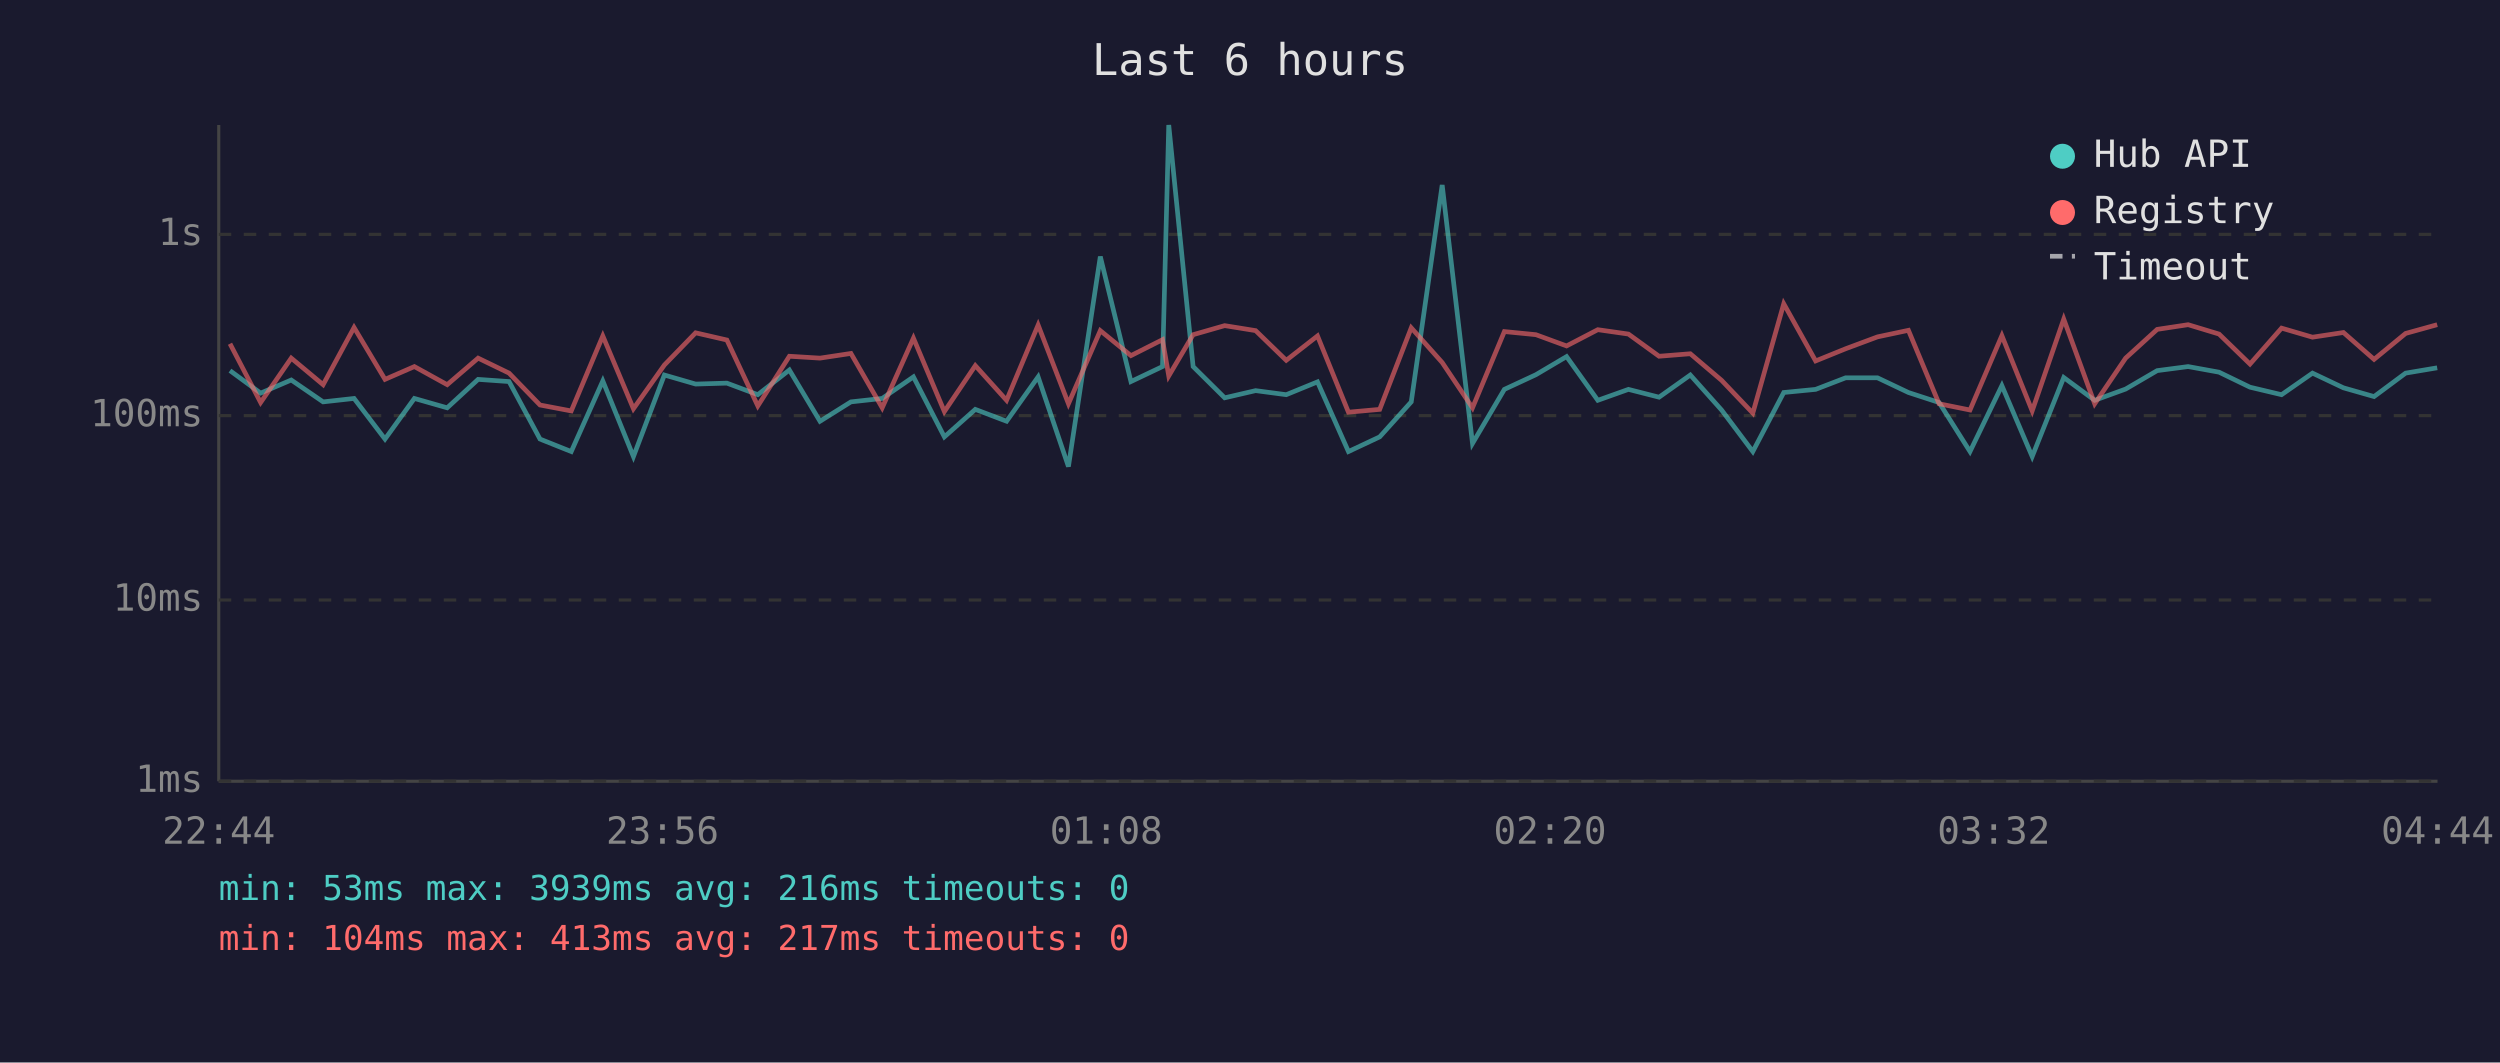
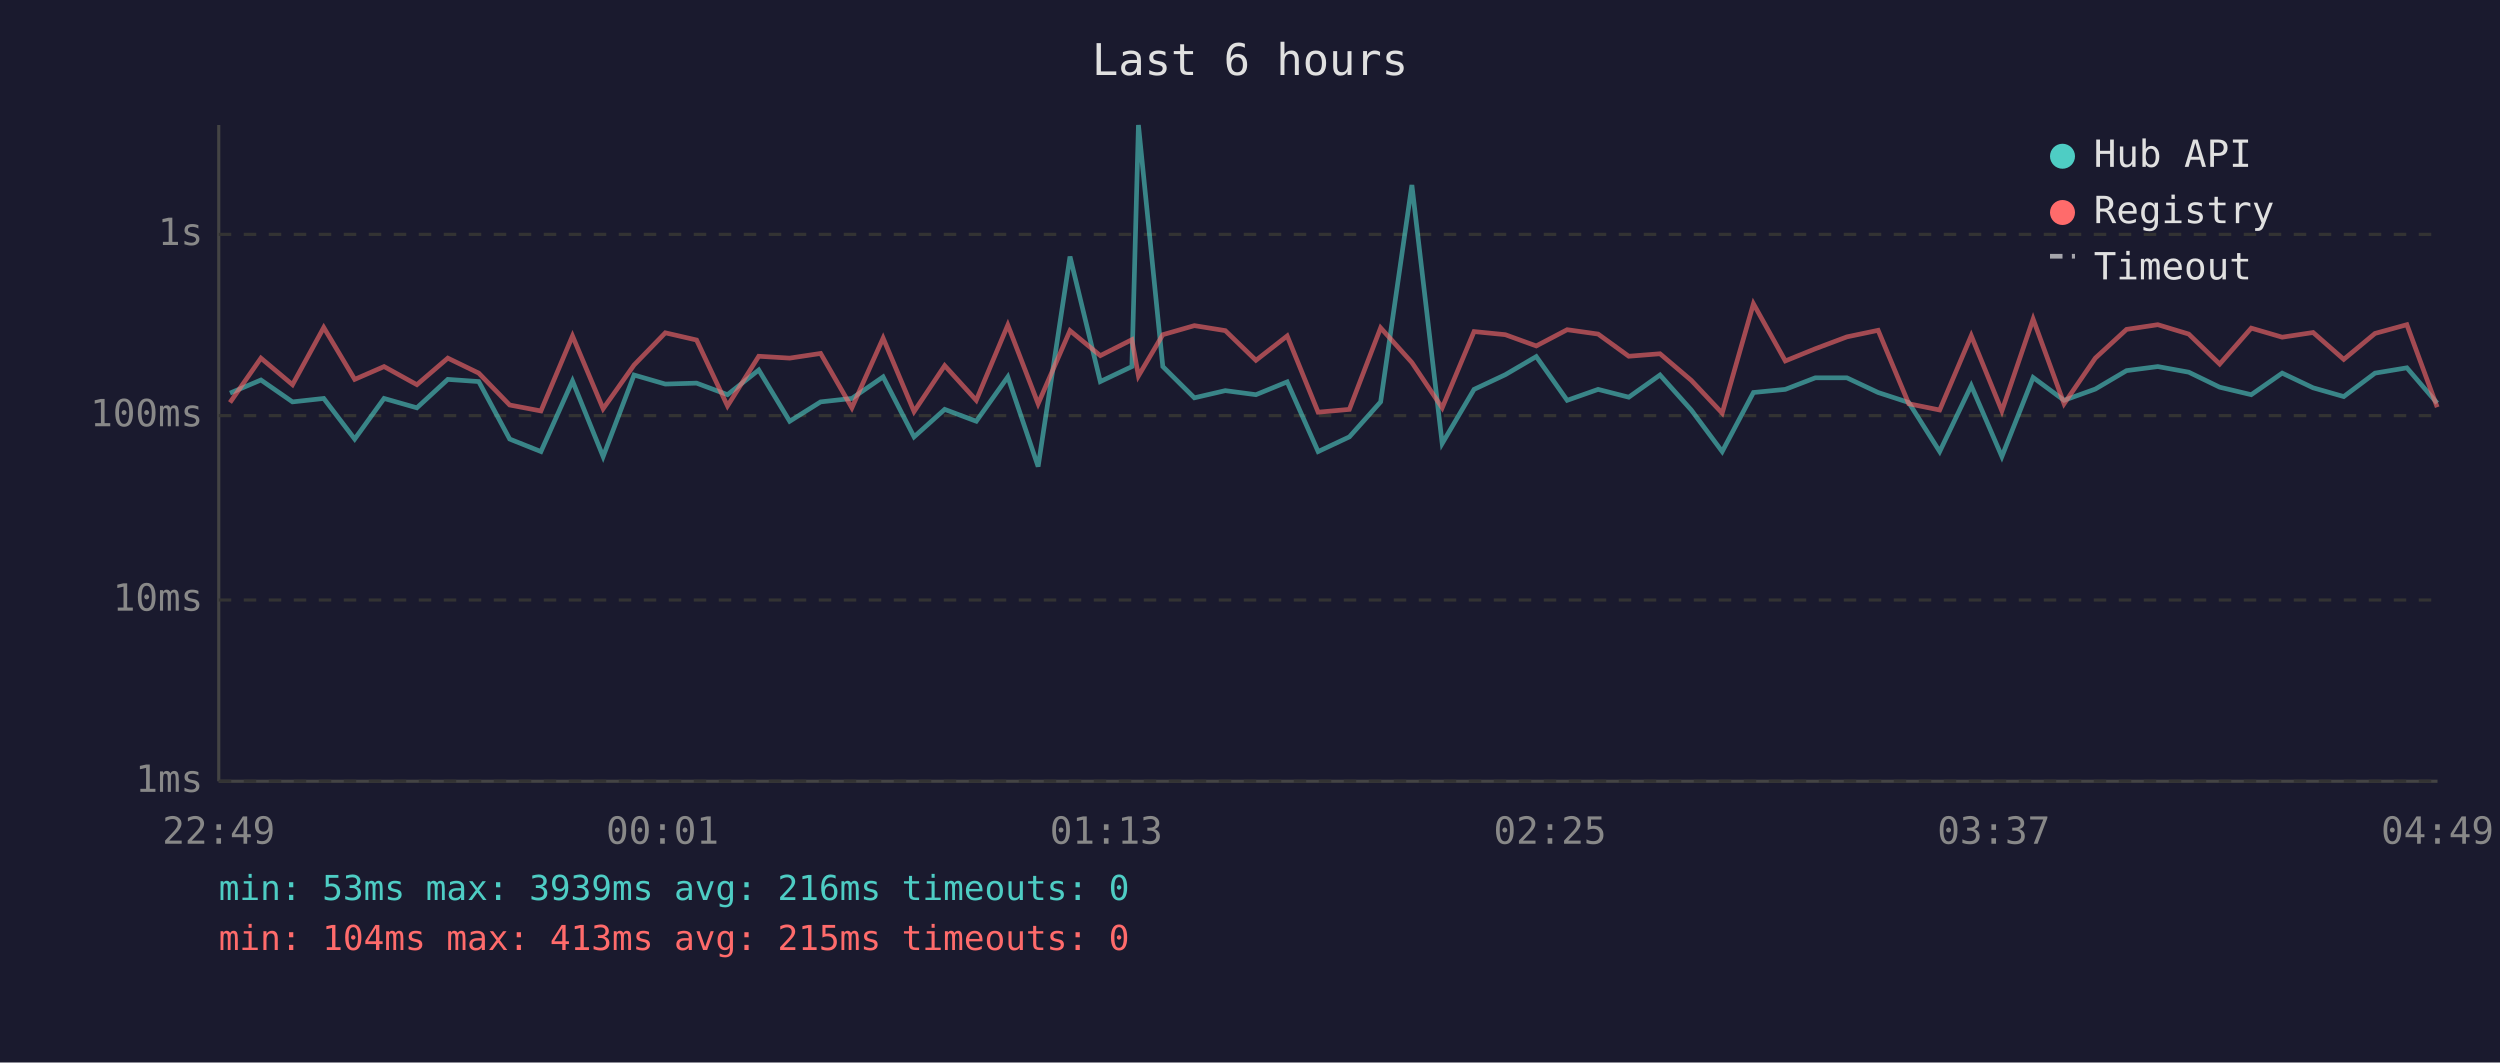
<svg xmlns="http://www.w3.org/2000/svg" viewBox="0 0 800 340" font-family="monospace" font-size="12">
  <rect width="800" height="340" fill="#1a1a2e" />
  <text x="400" y="24" fill="#e0e0e0" font-size="14" text-anchor="middle">Last 6 hours</text>
  <line x1="70" y1="40" x2="70" y2="250" stroke="#444" stroke-width="1" />
  <line x1="70" y1="250" x2="780" y2="250" stroke="#444" stroke-width="1" />
  <line x1="70" y1="250" x2="780" y2="250" stroke="#333" stroke-width="1" stroke-dasharray="4" />
  <text x="65" y="250" fill="#888" text-anchor="end" dominant-baseline="middle">1ms</text>
  <line x1="70" y1="192" x2="780" y2="192" stroke="#333" stroke-width="1" stroke-dasharray="4" />
  <text x="65" y="192" fill="#888" text-anchor="end" dominant-baseline="middle">10ms</text>
  <line x1="70" y1="133" x2="780" y2="133" stroke="#333" stroke-width="1" stroke-dasharray="4" />
  <text x="65" y="133" fill="#888" text-anchor="end" dominant-baseline="middle">100ms</text>
  <line x1="70" y1="75" x2="780" y2="75" stroke="#333" stroke-width="1" stroke-dasharray="4" />
  <text x="65" y="75" fill="#888" text-anchor="end" dominant-baseline="middle">1s</text>
-   <text x="70" y="270" fill="#888" text-anchor="middle">22:44</text>
-   <text x="212" y="270" fill="#888" text-anchor="middle">23:56</text>
-   <text x="354" y="270" fill="#888" text-anchor="middle">01:08</text>
-   <text x="496" y="270" fill="#888" text-anchor="middle">02:20</text>
-   <text x="638" y="270" fill="#888" text-anchor="middle">03:32</text>
-   <text x="780" y="270" fill="#888" text-anchor="middle">04:44</text>
-   <polyline points="73.6,118.6 83.4,125.8 93.2,121.6 103.4,128.6 113.3,127.5 123.2,140.5 132.6,127.5 143.1,130.5 153.0,121.4 162.9,122.1 172.8,140.5 182.8,144.5 192.9,121.9 202.7,146.1 212.6,120.0 222.6,122.9 232.6,122.6 242.5,126.3 252.6,118.4 262.4,134.8 272.3,128.6 282.3,127.5 292.3,120.6 302.2,139.8 312.1,131.0 322.1,134.8 332.2,120.6 341.9,149.3 352.1,82.1 361.9,122.1 372.0,117.3 374.0,40.0 381.8,117.3 391.9,127.3 401.8,125.0 411.6,126.3 421.6,122.2 431.5,144.5 441.5,139.8 451.6,128.6 461.5,59.2 471.2,141.9 481.4,124.6 491.5,119.9 501.3,114.1 511.3,128.1 521.1,124.6 530.9,127.1 540.9,120.0 550.9,131.2 560.9,144.5 570.8,125.6 581.0,124.6 590.6,120.9 600.8,120.9 610.7,125.6 620.5,128.8 630.4,144.5 640.6,123.4 650.3,146.1 660.4,120.8 670.3,128.1 680.2,124.5 690.3,118.6 700.2,117.3 710.1,119.1 720.0,123.9 730.1,126.3 740.0,119.4 749.9,124.1 759.7,126.9 769.8,119.4 779.9,117.7" fill="none" stroke="#4ecdc4" stroke-width="1.5" opacity="0.6" />
-   <polyline points="73.6,110.0 83.4,128.8 93.2,114.6 103.4,123.1 113.3,104.8 123.2,121.4 132.6,117.3 143.1,123.1 153.0,114.6 162.9,119.4 172.8,129.6 182.8,131.5 192.9,107.5 202.7,130.8 212.6,116.8 222.6,106.5 232.6,108.8 242.5,129.9 252.6,114.0 262.4,114.6 272.3,113.1 282.3,130.5 292.3,108.2 302.2,131.7 312.1,117.0 322.1,128.1 332.2,104.0 341.9,129.2 352.1,105.8 361.9,113.8 372.0,108.7 374.0,120.3 381.8,107.1 391.9,104.2 401.8,105.8 411.6,115.3 421.6,107.5 431.5,131.9 441.5,131.0 451.6,104.9 461.5,116.0 471.2,130.5 481.4,106.1 491.5,107.1 501.3,110.7 511.3,105.5 521.1,106.9 530.9,114.0 540.9,113.2 550.9,121.7 560.9,132.2 570.8,97.2 581.0,115.5 590.6,111.6 600.8,107.8 610.7,105.7 620.5,129.2 630.4,131.2 640.6,107.4 650.3,131.5 660.4,102.1 670.3,129.2 680.2,114.6 690.3,105.4 700.2,103.9 710.1,106.9 720.0,116.5 730.1,105.0 740.0,107.9 749.9,106.4 759.7,115.0 769.8,106.7 779.9,103.9" fill="none" stroke="#ff6b6b" stroke-width="1.5" opacity="0.6" />
+   <text x="70" y="270" fill="#888" text-anchor="middle">22:49</text>
+   <text x="212" y="270" fill="#888" text-anchor="middle">00:01</text>
+   <text x="354" y="270" fill="#888" text-anchor="middle">01:13</text>
+   <text x="496" y="270" fill="#888" text-anchor="middle">02:25</text>
+   <text x="638" y="270" fill="#888" text-anchor="middle">03:37</text>
+   <text x="780" y="270" fill="#888" text-anchor="middle">04:49</text>
+   <polyline points="73.6,125.8 83.5,121.6 93.6,128.6 103.6,127.5 113.5,140.5 122.9,127.5 133.4,130.5 143.3,121.4 153.2,122.1 163.1,140.5 173.1,144.5 183.2,121.9 193.0,146.1 202.9,120.0 212.9,122.9 222.9,122.6 232.8,126.3 242.8,118.4 252.7,134.8 262.6,128.6 272.6,127.5 282.6,120.6 292.5,139.8 302.3,131.0 312.4,134.8 322.5,120.6 332.2,149.3 342.4,82.1 352.1,122.1 362.2,117.3 364.3,40.0 372.1,117.3 382.2,127.3 392.1,125.0 401.9,126.3 411.9,122.2 421.8,144.5 431.8,139.8 441.8,128.6 451.8,59.2 461.5,141.9 471.7,124.6 481.7,119.9 491.6,114.1 501.5,128.1 511.4,124.6 521.2,127.1 531.2,120.0 541.2,131.2 551.1,144.5 561.1,125.6 571.3,124.6 580.9,120.9 591.0,120.9 601.0,125.6 610.8,128.8 620.7,144.5 630.8,123.4 640.6,146.1 650.6,120.8 660.5,128.1 670.5,124.5 680.5,118.6 690.5,117.3 700.4,119.1 710.3,123.9 720.4,126.3 730.3,119.4 740.2,124.1 750.0,126.9 760.0,119.4 770.2,117.7 779.9,129.0" fill="none" stroke="#4ecdc4" stroke-width="1.5" opacity="0.6" />
+   <polyline points="73.6,128.8 83.5,114.6 93.6,123.1 103.6,104.8 113.5,121.4 122.9,117.3 133.4,123.1 143.3,114.6 153.2,119.4 163.1,129.6 173.1,131.5 183.2,107.5 193.0,130.8 202.9,116.8 212.9,106.5 222.9,108.8 232.8,129.9 242.8,114.0 252.7,114.6 262.6,113.1 272.6,130.5 282.6,108.2 292.5,131.7 302.3,117.0 312.4,128.1 322.5,104.0 332.2,129.2 342.4,105.8 352.1,113.8 362.2,108.7 364.3,120.3 372.1,107.1 382.2,104.2 392.1,105.8 401.9,115.3 411.9,107.5 421.8,131.9 431.8,131.0 441.8,104.9 451.8,116.0 461.5,130.5 471.7,106.1 481.7,107.1 491.6,110.7 501.5,105.5 511.4,106.9 521.2,114.0 531.2,113.2 541.2,121.7 551.1,132.2 561.1,97.2 571.3,115.5 580.9,111.6 591.0,107.8 601.0,105.7 610.8,129.2 620.7,131.2 630.8,107.4 640.6,131.5 650.6,102.1 660.5,129.2 670.5,114.6 680.5,105.4 690.5,103.9 700.4,106.9 710.3,116.5 720.4,105.0 730.3,107.9 740.2,106.4 750.0,115.0 760.0,106.7 770.2,103.9 779.9,130.3" fill="none" stroke="#ff6b6b" stroke-width="1.5" opacity="0.6" />
  <circle cx="660" cy="50" r="4" fill="#4ecdc4" />
  <text x="670" y="50" fill="#e0e0e0" dominant-baseline="middle">Hub API</text>
  <circle cx="660" cy="68" r="4" fill="#ff6b6b" />
  <text x="670" y="68" fill="#e0e0e0" dominant-baseline="middle">Registry</text>
  <line x1="656" y1="82" x2="664" y2="82" stroke="#e0e0e0" stroke-width="1.5" stroke-dasharray="4,3" opacity="0.7" />
  <text x="670" y="86" fill="#e0e0e0" dominant-baseline="middle">Timeout</text>
  <text x="70" y="288" fill="#4ecdc4" font-size="11">min: 53ms  max: 3939ms  avg: 216ms  timeouts: 0</text>
-   <text x="70" y="304" fill="#ff6b6b" font-size="11">min: 104ms  max: 413ms  avg: 217ms  timeouts: 0</text>
+   <text x="70" y="304" fill="#ff6b6b" font-size="11">min: 104ms  max: 413ms  avg: 215ms  timeouts: 0</text>
</svg>
